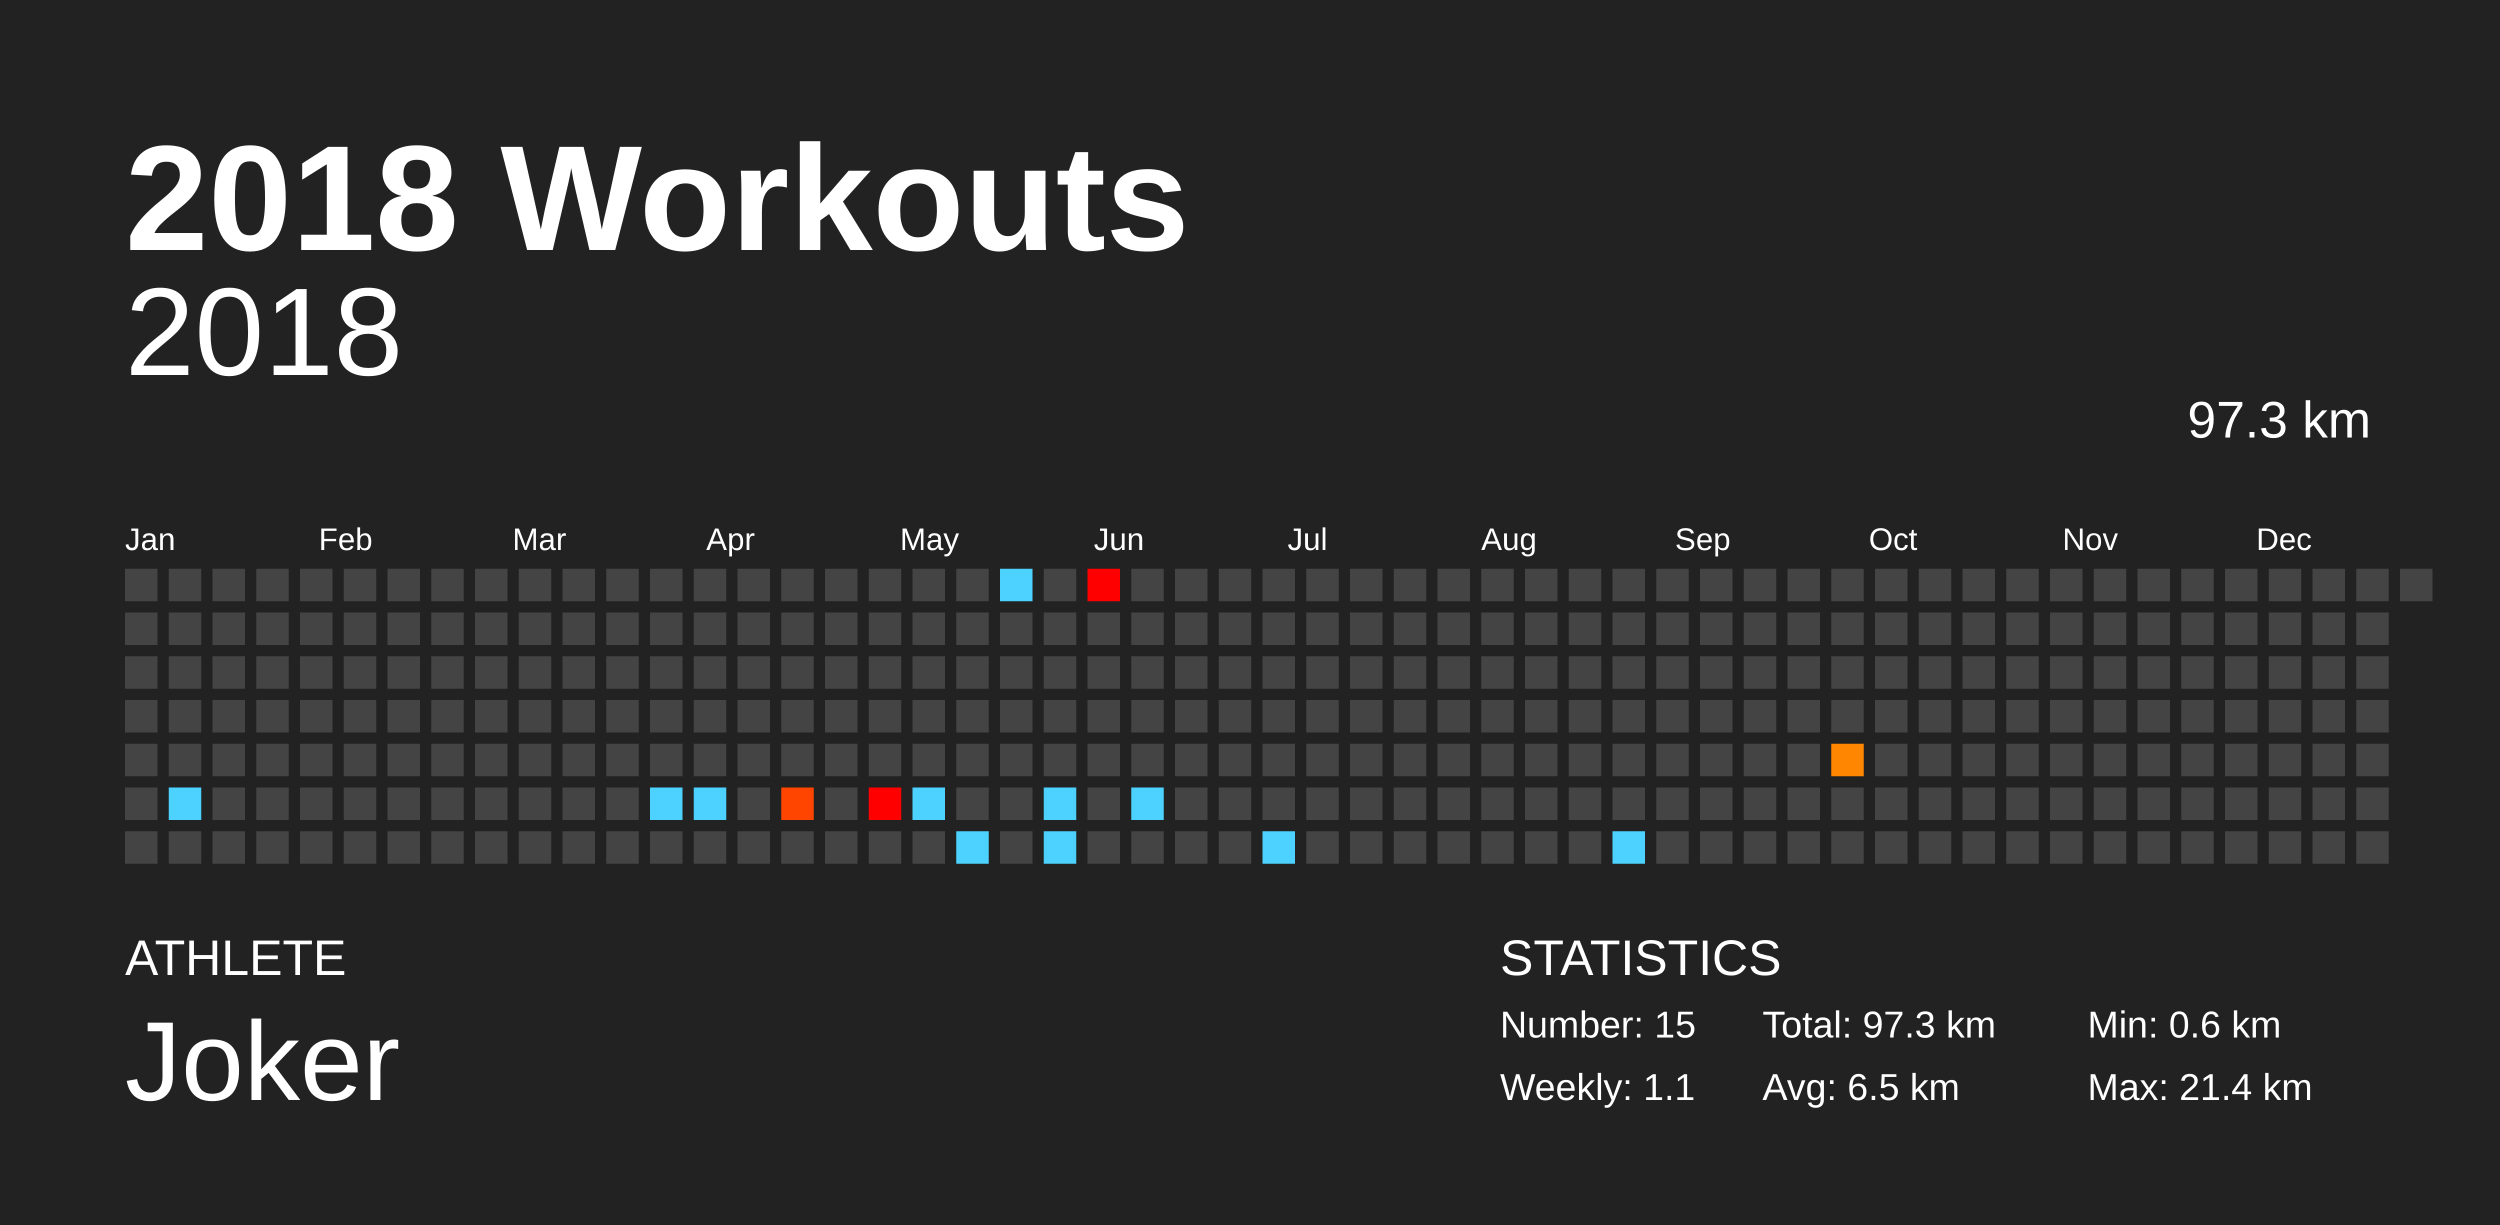
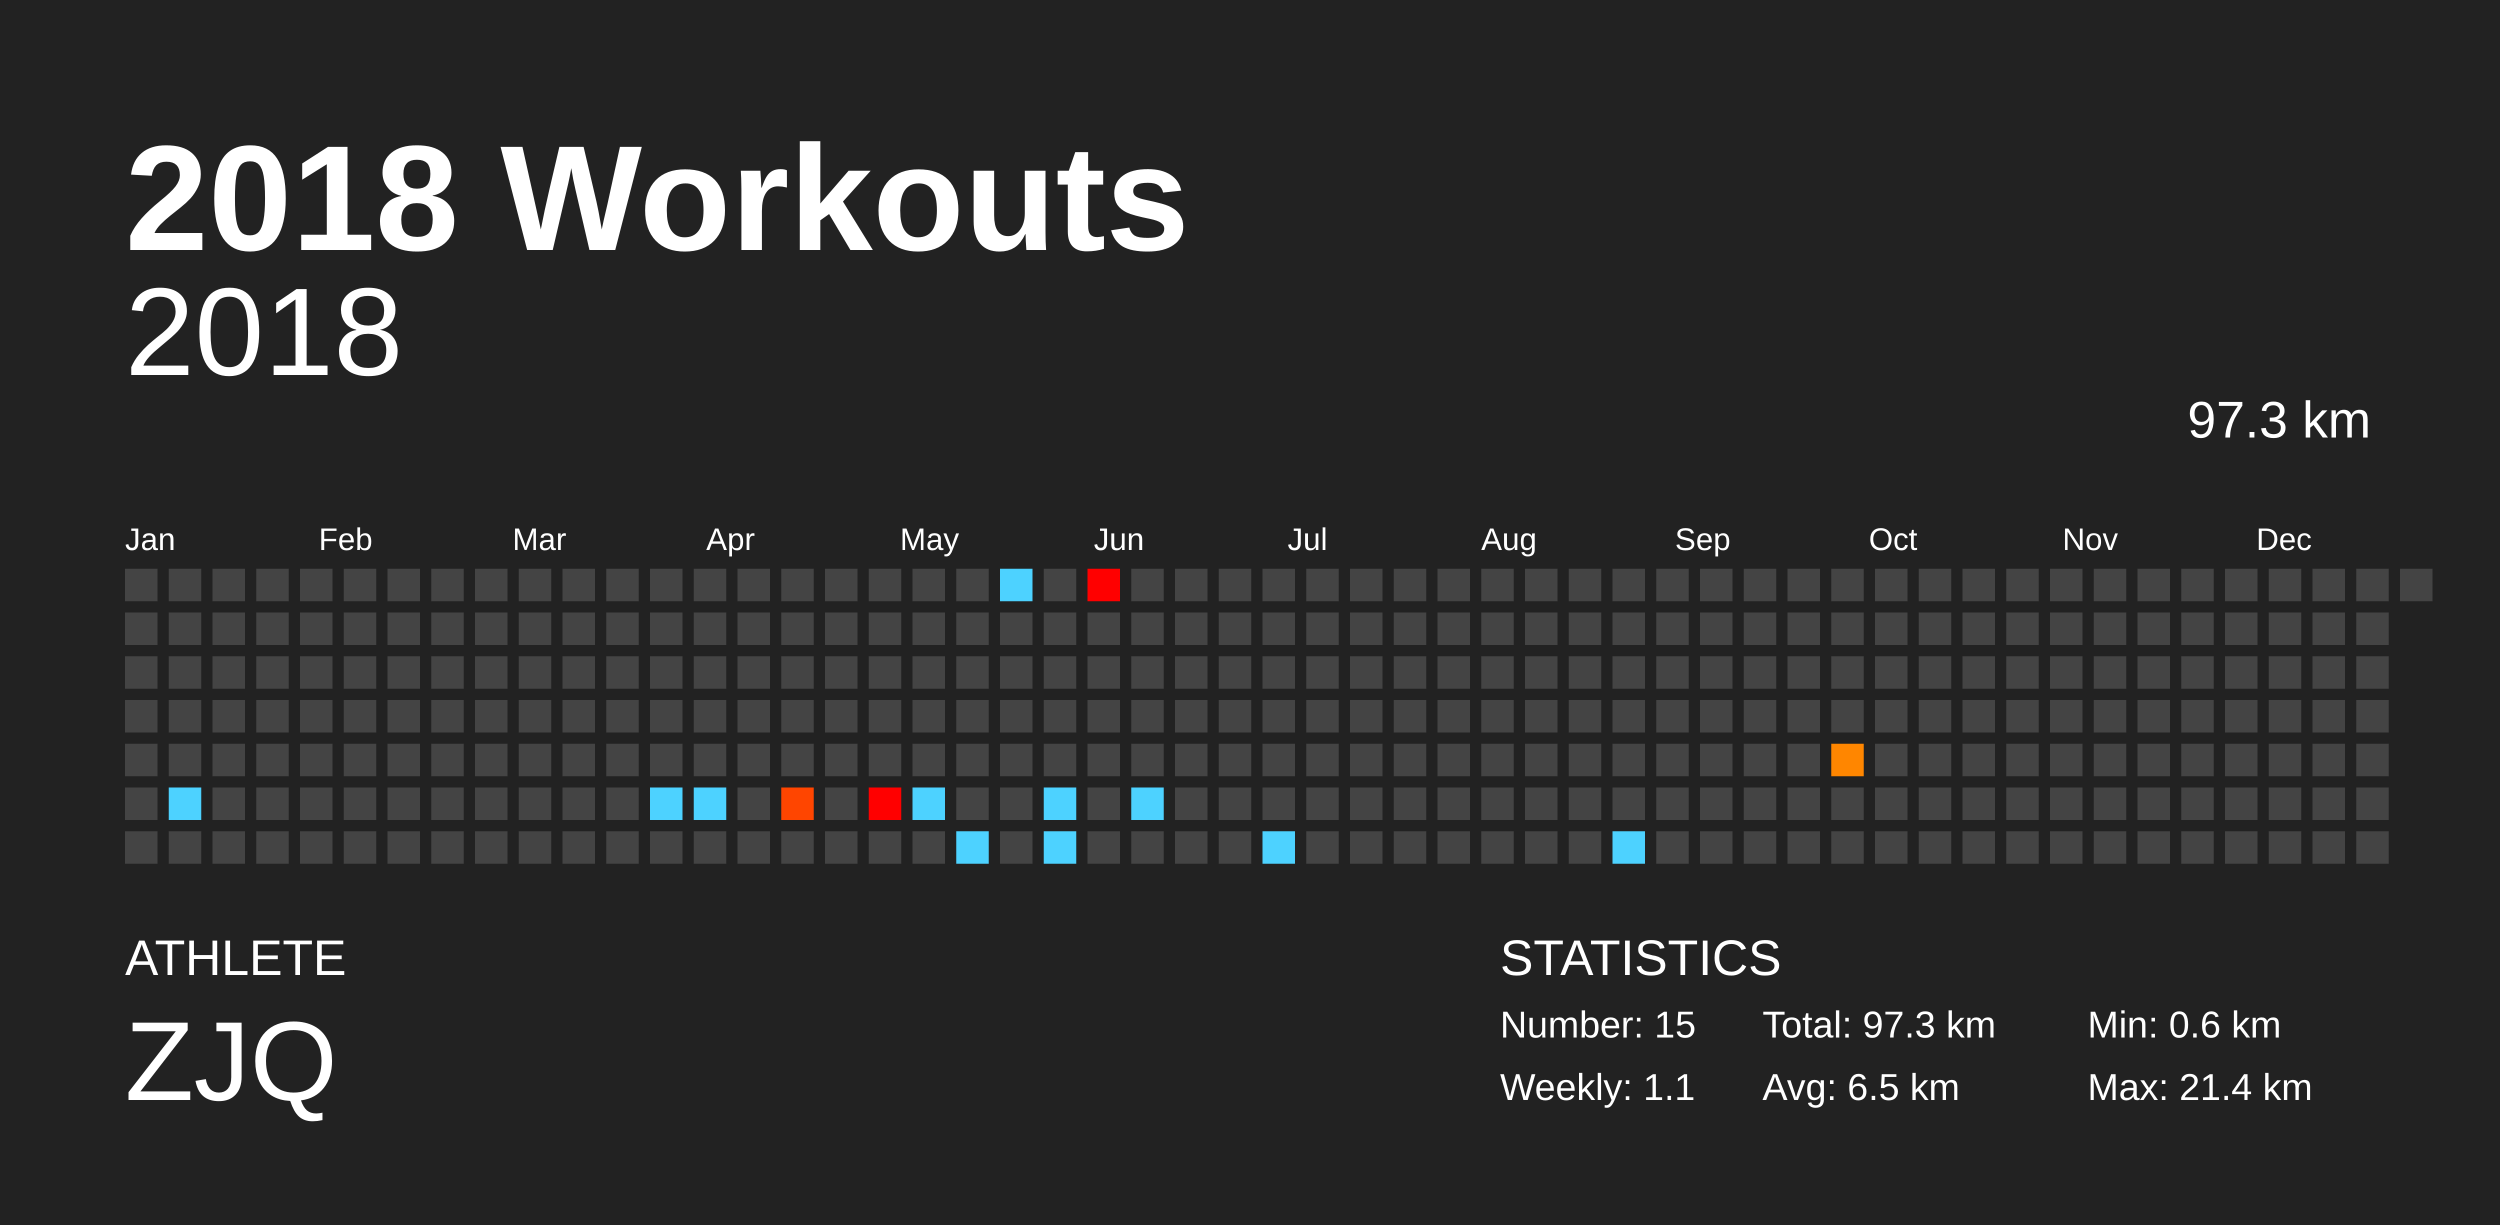
<svg xmlns="http://www.w3.org/2000/svg" baseProfile="full" height="98mm" version="1.1" viewBox="0,0,200,98" width="200mm">
  <defs />
  <rect fill="#222222" height="98" width="200" x="0" y="0" />
  <text fill="#FFFFFF" style="font-size:12px; font-family:Arial; font-weight:bold;" x="10" y="20">2018 Workouts</text>
  <text fill="#FFFFFF" style="font-size:4px; font-family:Arial" x="10" y="78">ATHLETE</text>
-   <text fill="#FFFFFF" style="font-size:9px; font-family:Arial" x="10" y="88">Joker</text>
+   <text fill="#FFFFFF" style="font-size:9px; font-family:Arial" x="10" y="88">ZJQ</text>
  <text fill="#FFFFFF" style="font-size:4px; font-family:Arial" x="120" y="78">STATISTICS</text>
  <text fill="#FFFFFF" style="font-size:3px; font-family:Arial" x="120" y="83">Number: 15</text>
  <text fill="#FFFFFF" style="font-size:3px; font-family:Arial" x="120" y="88">Weekly: 1.1</text>
  <text fill="#FFFFFF" style="font-size:3px; font-family:Arial" x="141" y="83">Total: 97.3 km</text>
  <text fill="#FFFFFF" style="font-size:3px; font-family:Arial" x="141" y="88">Avg: 6.5 km</text>
  <text fill="#FFFFFF" style="font-size:3px; font-family:Arial" x="167" y="83">Min: 0.6 km</text>
  <text fill="#FFFFFF" style="font-size:3px; font-family:Arial" x="167" y="88">Max: 21.4 km</text>
  <text alignment-baseline="hanging" fill="#FFFFFF" style="font-size:10.0px; font-family:Arial;" x="10" y="30">2018</text>
  <text alignment-baseline="hanging" fill="#FFFFFF" style="font-size:4.125px; font-family:Arial;" x="175" y="35">97.3 km</text>
  <text fill="#FFFFFF" style="font-size:2.5px; font-family:Arial" x="10.0" y="44">Jan</text>
  <text fill="#FFFFFF" style="font-size:2.5px; font-family:Arial" x="25.5" y="44">Feb</text>
  <text fill="#FFFFFF" style="font-size:2.5px; font-family:Arial" x="41.0" y="44">Mar</text>
  <text fill="#FFFFFF" style="font-size:2.5px; font-family:Arial" x="56.5" y="44">Apr</text>
  <text fill="#FFFFFF" style="font-size:2.5px; font-family:Arial" x="72.0" y="44">May</text>
  <text fill="#FFFFFF" style="font-size:2.5px; font-family:Arial" x="87.5" y="44">Jun</text>
  <text fill="#FFFFFF" style="font-size:2.5px; font-family:Arial" x="103.0" y="44">Jul</text>
  <text fill="#FFFFFF" style="font-size:2.5px; font-family:Arial" x="118.5" y="44">Aug</text>
  <text fill="#FFFFFF" style="font-size:2.5px; font-family:Arial" x="134.0" y="44">Sep</text>
  <text fill="#FFFFFF" style="font-size:2.5px; font-family:Arial" x="149.5" y="44">Oct</text>
  <text fill="#FFFFFF" style="font-size:2.5px; font-family:Arial" x="165.0" y="44">Nov</text>
  <text fill="#FFFFFF" style="font-size:2.5px; font-family:Arial" x="180.5" y="44">Dec</text>
  <rect fill="#444444" height="2.6" width="2.6" x="10.0" y="45.5" />
  <rect fill="#444444" height="2.6" width="2.6" x="10.0" y="49.0" />
  <rect fill="#444444" height="2.6" width="2.6" x="10.0" y="52.5" />
  <rect fill="#444444" height="2.6" width="2.6" x="10.0" y="56.0" />
  <rect fill="#444444" height="2.6" width="2.6" x="10.0" y="59.5" />
  <rect fill="#444444" height="2.6" width="2.6" x="10.0" y="63.0" />
  <rect fill="#444444" height="2.6" width="2.6" x="10.0" y="66.5" />
  <rect fill="#444444" height="2.6" width="2.6" x="13.5" y="45.5" />
  <rect fill="#444444" height="2.6" width="2.6" x="13.5" y="49.0" />
  <rect fill="#444444" height="2.6" width="2.6" x="13.5" y="52.5" />
  <rect fill="#444444" height="2.6" width="2.6" x="13.5" y="56.0" />
  <rect fill="#444444" height="2.6" width="2.6" x="13.5" y="59.5" />
  <rect fill="#4dd2ff" height="2.6" width="2.6" x="13.5" y="63.0" />
  <rect fill="#444444" height="2.6" width="2.6" x="13.5" y="66.5" />
  <rect fill="#444444" height="2.6" width="2.6" x="17.0" y="45.5" />
  <rect fill="#444444" height="2.6" width="2.6" x="17.0" y="49.0" />
  <rect fill="#444444" height="2.6" width="2.6" x="17.0" y="52.5" />
  <rect fill="#444444" height="2.6" width="2.6" x="17.0" y="56.0" />
  <rect fill="#444444" height="2.6" width="2.6" x="17.0" y="59.5" />
  <rect fill="#444444" height="2.6" width="2.6" x="17.0" y="63.0" />
  <rect fill="#444444" height="2.6" width="2.6" x="17.0" y="66.5" />
  <rect fill="#444444" height="2.6" width="2.6" x="20.5" y="45.5" />
  <rect fill="#444444" height="2.6" width="2.6" x="20.5" y="49.0" />
  <rect fill="#444444" height="2.6" width="2.6" x="20.5" y="52.5" />
  <rect fill="#444444" height="2.6" width="2.6" x="20.5" y="56.0" />
  <rect fill="#444444" height="2.6" width="2.6" x="20.5" y="59.5" />
  <rect fill="#444444" height="2.6" width="2.6" x="20.5" y="63.0" />
  <rect fill="#444444" height="2.6" width="2.6" x="20.5" y="66.5" />
  <rect fill="#444444" height="2.6" width="2.6" x="24.0" y="45.5" />
  <rect fill="#444444" height="2.6" width="2.6" x="24.0" y="49.0" />
  <rect fill="#444444" height="2.6" width="2.6" x="24.0" y="52.5" />
  <rect fill="#444444" height="2.6" width="2.6" x="24.0" y="56.0" />
  <rect fill="#444444" height="2.6" width="2.6" x="24.0" y="59.5" />
  <rect fill="#444444" height="2.6" width="2.6" x="24.0" y="63.0" />
  <rect fill="#444444" height="2.6" width="2.6" x="24.0" y="66.5" />
  <rect fill="#444444" height="2.6" width="2.6" x="27.5" y="45.5" />
  <rect fill="#444444" height="2.6" width="2.6" x="27.5" y="49.0" />
  <rect fill="#444444" height="2.6" width="2.6" x="27.5" y="52.5" />
  <rect fill="#444444" height="2.6" width="2.6" x="27.5" y="56.0" />
  <rect fill="#444444" height="2.6" width="2.6" x="27.5" y="59.5" />
  <rect fill="#444444" height="2.6" width="2.6" x="27.5" y="63.0" />
  <rect fill="#444444" height="2.6" width="2.6" x="27.5" y="66.5" />
  <rect fill="#444444" height="2.6" width="2.6" x="31.0" y="45.5" />
  <rect fill="#444444" height="2.6" width="2.6" x="31.0" y="49.0" />
  <rect fill="#444444" height="2.6" width="2.6" x="31.0" y="52.5" />
  <rect fill="#444444" height="2.6" width="2.6" x="31.0" y="56.0" />
  <rect fill="#444444" height="2.6" width="2.6" x="31.0" y="59.5" />
  <rect fill="#444444" height="2.6" width="2.6" x="31.0" y="63.0" />
  <rect fill="#444444" height="2.6" width="2.6" x="31.0" y="66.5" />
  <rect fill="#444444" height="2.6" width="2.6" x="34.5" y="45.5" />
  <rect fill="#444444" height="2.6" width="2.6" x="34.5" y="49.0" />
  <rect fill="#444444" height="2.6" width="2.6" x="34.5" y="52.5" />
  <rect fill="#444444" height="2.6" width="2.6" x="34.5" y="56.0" />
  <rect fill="#444444" height="2.6" width="2.6" x="34.5" y="59.5" />
  <rect fill="#444444" height="2.6" width="2.6" x="34.5" y="63.0" />
  <rect fill="#444444" height="2.6" width="2.6" x="34.5" y="66.5" />
  <rect fill="#444444" height="2.6" width="2.6" x="38.0" y="45.5" />
  <rect fill="#444444" height="2.6" width="2.6" x="38.0" y="49.0" />
  <rect fill="#444444" height="2.6" width="2.6" x="38.0" y="52.5" />
  <rect fill="#444444" height="2.6" width="2.6" x="38.0" y="56.0" />
  <rect fill="#444444" height="2.6" width="2.6" x="38.0" y="59.5" />
  <rect fill="#444444" height="2.6" width="2.6" x="38.0" y="63.0" />
  <rect fill="#444444" height="2.6" width="2.6" x="38.0" y="66.5" />
  <rect fill="#444444" height="2.6" width="2.6" x="41.5" y="45.5" />
  <rect fill="#444444" height="2.6" width="2.6" x="41.5" y="49.0" />
  <rect fill="#444444" height="2.6" width="2.6" x="41.5" y="52.5" />
  <rect fill="#444444" height="2.6" width="2.6" x="41.5" y="56.0" />
  <rect fill="#444444" height="2.6" width="2.6" x="41.5" y="59.5" />
  <rect fill="#444444" height="2.6" width="2.6" x="41.5" y="63.0" />
  <rect fill="#444444" height="2.6" width="2.6" x="41.5" y="66.5" />
  <rect fill="#444444" height="2.6" width="2.6" x="45.0" y="45.5" />
  <rect fill="#444444" height="2.6" width="2.6" x="45.0" y="49.0" />
  <rect fill="#444444" height="2.6" width="2.6" x="45.0" y="52.5" />
  <rect fill="#444444" height="2.6" width="2.6" x="45.0" y="56.0" />
  <rect fill="#444444" height="2.6" width="2.6" x="45.0" y="59.5" />
  <rect fill="#444444" height="2.6" width="2.6" x="45.0" y="63.0" />
  <rect fill="#444444" height="2.6" width="2.6" x="45.0" y="66.5" />
  <rect fill="#444444" height="2.6" width="2.6" x="48.5" y="45.5" />
  <rect fill="#444444" height="2.6" width="2.6" x="48.5" y="49.0" />
  <rect fill="#444444" height="2.6" width="2.6" x="48.5" y="52.5" />
  <rect fill="#444444" height="2.6" width="2.6" x="48.5" y="56.0" />
  <rect fill="#444444" height="2.6" width="2.6" x="48.5" y="59.5" />
  <rect fill="#444444" height="2.6" width="2.6" x="48.5" y="63.0" />
  <rect fill="#444444" height="2.6" width="2.6" x="48.5" y="66.5" />
  <rect fill="#444444" height="2.6" width="2.6" x="52.0" y="45.5" />
  <rect fill="#444444" height="2.6" width="2.6" x="52.0" y="49.0" />
  <rect fill="#444444" height="2.6" width="2.6" x="52.0" y="52.5" />
  <rect fill="#444444" height="2.6" width="2.6" x="52.0" y="56.0" />
  <rect fill="#444444" height="2.6" width="2.6" x="52.0" y="59.5" />
  <rect fill="#4dd2ff" height="2.6" width="2.6" x="52.0" y="63.0" />
  <rect fill="#444444" height="2.6" width="2.6" x="52.0" y="66.5" />
  <rect fill="#444444" height="2.6" width="2.6" x="55.5" y="45.5" />
  <rect fill="#444444" height="2.6" width="2.6" x="55.5" y="49.0" />
  <rect fill="#444444" height="2.6" width="2.6" x="55.5" y="52.5" />
  <rect fill="#444444" height="2.6" width="2.6" x="55.5" y="56.0" />
  <rect fill="#444444" height="2.6" width="2.6" x="55.5" y="59.5" />
  <rect fill="#4dd2ff" height="2.6" width="2.6" x="55.5" y="63.0" />
  <rect fill="#444444" height="2.6" width="2.6" x="55.5" y="66.5" />
  <rect fill="#444444" height="2.6" width="2.6" x="59.0" y="45.5" />
  <rect fill="#444444" height="2.6" width="2.6" x="59.0" y="49.0" />
  <rect fill="#444444" height="2.6" width="2.6" x="59.0" y="52.5" />
  <rect fill="#444444" height="2.6" width="2.6" x="59.0" y="56.0" />
  <rect fill="#444444" height="2.6" width="2.6" x="59.0" y="59.5" />
  <rect fill="#444444" height="2.6" width="2.6" x="59.0" y="63.0" />
  <rect fill="#444444" height="2.6" width="2.6" x="59.0" y="66.5" />
  <rect fill="#444444" height="2.6" width="2.6" x="62.5" y="45.5" />
  <rect fill="#444444" height="2.6" width="2.6" x="62.5" y="49.0" />
  <rect fill="#444444" height="2.6" width="2.6" x="62.5" y="52.5" />
  <rect fill="#444444" height="2.6" width="2.6" x="62.5" y="56.0" />
  <rect fill="#444444" height="2.6" width="2.6" x="62.5" y="59.5" />
  <rect fill="#ff4500" height="2.6" width="2.6" x="62.5" y="63.0" />
  <rect fill="#444444" height="2.6" width="2.6" x="62.5" y="66.5" />
  <rect fill="#444444" height="2.6" width="2.6" x="66.0" y="45.5" />
  <rect fill="#444444" height="2.6" width="2.6" x="66.0" y="49.0" />
  <rect fill="#444444" height="2.6" width="2.6" x="66.0" y="52.5" />
  <rect fill="#444444" height="2.6" width="2.6" x="66.0" y="56.0" />
  <rect fill="#444444" height="2.6" width="2.6" x="66.0" y="59.5" />
  <rect fill="#444444" height="2.6" width="2.6" x="66.0" y="63.0" />
  <rect fill="#444444" height="2.6" width="2.6" x="66.0" y="66.5" />
  <rect fill="#444444" height="2.6" width="2.6" x="69.5" y="45.5" />
  <rect fill="#444444" height="2.6" width="2.6" x="69.5" y="49.0" />
  <rect fill="#444444" height="2.6" width="2.6" x="69.5" y="52.5" />
  <rect fill="#444444" height="2.6" width="2.6" x="69.5" y="56.0" />
  <rect fill="#444444" height="2.6" width="2.6" x="69.5" y="59.5" />
  <rect fill="red" height="2.6" width="2.6" x="69.5" y="63.0" />
  <rect fill="#444444" height="2.6" width="2.6" x="69.5" y="66.5" />
  <rect fill="#444444" height="2.6" width="2.6" x="73.0" y="45.5" />
  <rect fill="#444444" height="2.6" width="2.6" x="73.0" y="49.0" />
  <rect fill="#444444" height="2.6" width="2.6" x="73.0" y="52.5" />
  <rect fill="#444444" height="2.6" width="2.6" x="73.0" y="56.0" />
  <rect fill="#444444" height="2.6" width="2.6" x="73.0" y="59.5" />
  <rect fill="#4dd2ff" height="2.6" width="2.6" x="73.0" y="63.0" />
  <rect fill="#444444" height="2.6" width="2.6" x="73.0" y="66.5" />
  <rect fill="#444444" height="2.6" width="2.6" x="76.5" y="45.5" />
  <rect fill="#444444" height="2.6" width="2.6" x="76.5" y="49.0" />
  <rect fill="#444444" height="2.6" width="2.6" x="76.5" y="52.5" />
  <rect fill="#444444" height="2.6" width="2.6" x="76.5" y="56.0" />
  <rect fill="#444444" height="2.6" width="2.6" x="76.5" y="59.5" />
  <rect fill="#444444" height="2.6" width="2.6" x="76.5" y="63.0" />
  <rect fill="#4dd2ff" height="2.6" width="2.6" x="76.5" y="66.5" />
  <rect fill="#4dd2ff" height="2.6" width="2.6" x="80.0" y="45.5" />
  <rect fill="#444444" height="2.6" width="2.6" x="80.0" y="49.0" />
  <rect fill="#444444" height="2.6" width="2.6" x="80.0" y="52.5" />
  <rect fill="#444444" height="2.6" width="2.6" x="80.0" y="56.0" />
  <rect fill="#444444" height="2.6" width="2.6" x="80.0" y="59.5" />
  <rect fill="#444444" height="2.6" width="2.6" x="80.0" y="63.0" />
  <rect fill="#444444" height="2.6" width="2.6" x="80.0" y="66.5" />
  <rect fill="#444444" height="2.6" width="2.6" x="83.5" y="45.5" />
  <rect fill="#444444" height="2.6" width="2.6" x="83.5" y="49.0" />
  <rect fill="#444444" height="2.6" width="2.6" x="83.5" y="52.5" />
  <rect fill="#444444" height="2.6" width="2.6" x="83.5" y="56.0" />
  <rect fill="#444444" height="2.6" width="2.6" x="83.5" y="59.5" />
  <rect fill="#4dd2ff" height="2.6" width="2.6" x="83.5" y="63.0" />
  <rect fill="#4dd2ff" height="2.6" width="2.6" x="83.5" y="66.5" />
  <rect fill="red" height="2.6" width="2.6" x="87.0" y="45.5" />
  <rect fill="#444444" height="2.6" width="2.6" x="87.0" y="49.0" />
  <rect fill="#444444" height="2.6" width="2.6" x="87.0" y="52.5" />
  <rect fill="#444444" height="2.6" width="2.6" x="87.0" y="56.0" />
  <rect fill="#444444" height="2.6" width="2.6" x="87.0" y="59.5" />
  <rect fill="#444444" height="2.6" width="2.6" x="87.0" y="63.0" />
  <rect fill="#444444" height="2.6" width="2.6" x="87.0" y="66.5" />
  <rect fill="#444444" height="2.6" width="2.6" x="90.5" y="45.5" />
  <rect fill="#444444" height="2.6" width="2.6" x="90.5" y="49.0" />
  <rect fill="#444444" height="2.6" width="2.6" x="90.5" y="52.5" />
  <rect fill="#444444" height="2.6" width="2.6" x="90.5" y="56.0" />
  <rect fill="#444444" height="2.6" width="2.6" x="90.5" y="59.5" />
  <rect fill="#4dd2ff" height="2.6" width="2.6" x="90.5" y="63.0" />
  <rect fill="#444444" height="2.6" width="2.6" x="90.5" y="66.5" />
  <rect fill="#444444" height="2.6" width="2.6" x="94.0" y="45.5" />
  <rect fill="#444444" height="2.6" width="2.6" x="94.0" y="49.0" />
  <rect fill="#444444" height="2.6" width="2.6" x="94.0" y="52.5" />
  <rect fill="#444444" height="2.6" width="2.6" x="94.0" y="56.0" />
  <rect fill="#444444" height="2.6" width="2.6" x="94.0" y="59.5" />
  <rect fill="#444444" height="2.6" width="2.6" x="94.0" y="63.0" />
  <rect fill="#444444" height="2.6" width="2.6" x="94.0" y="66.5" />
  <rect fill="#444444" height="2.6" width="2.6" x="97.5" y="45.5" />
  <rect fill="#444444" height="2.6" width="2.6" x="97.5" y="49.0" />
  <rect fill="#444444" height="2.6" width="2.6" x="97.5" y="52.5" />
  <rect fill="#444444" height="2.6" width="2.6" x="97.5" y="56.0" />
  <rect fill="#444444" height="2.6" width="2.6" x="97.5" y="59.5" />
  <rect fill="#444444" height="2.6" width="2.6" x="97.5" y="63.0" />
  <rect fill="#444444" height="2.6" width="2.6" x="97.5" y="66.5" />
  <rect fill="#444444" height="2.6" width="2.6" x="101.0" y="45.5" />
  <rect fill="#444444" height="2.6" width="2.6" x="101.0" y="49.0" />
  <rect fill="#444444" height="2.6" width="2.6" x="101.0" y="52.5" />
  <rect fill="#444444" height="2.6" width="2.6" x="101.0" y="56.0" />
  <rect fill="#444444" height="2.6" width="2.6" x="101.0" y="59.5" />
  <rect fill="#444444" height="2.6" width="2.6" x="101.0" y="63.0" />
  <rect fill="#4dd2ff" height="2.6" width="2.6" x="101.0" y="66.5" />
  <rect fill="#444444" height="2.6" width="2.6" x="104.5" y="45.5" />
  <rect fill="#444444" height="2.6" width="2.6" x="104.5" y="49.0" />
  <rect fill="#444444" height="2.6" width="2.6" x="104.5" y="52.5" />
  <rect fill="#444444" height="2.6" width="2.6" x="104.5" y="56.0" />
  <rect fill="#444444" height="2.6" width="2.6" x="104.5" y="59.5" />
  <rect fill="#444444" height="2.6" width="2.6" x="104.5" y="63.0" />
  <rect fill="#444444" height="2.6" width="2.6" x="104.5" y="66.5" />
  <rect fill="#444444" height="2.6" width="2.6" x="108.0" y="45.5" />
  <rect fill="#444444" height="2.6" width="2.6" x="108.0" y="49.0" />
  <rect fill="#444444" height="2.6" width="2.6" x="108.0" y="52.5" />
  <rect fill="#444444" height="2.6" width="2.6" x="108.0" y="56.0" />
  <rect fill="#444444" height="2.6" width="2.6" x="108.0" y="59.5" />
  <rect fill="#444444" height="2.6" width="2.6" x="108.0" y="63.0" />
  <rect fill="#444444" height="2.6" width="2.6" x="108.0" y="66.5" />
  <rect fill="#444444" height="2.6" width="2.6" x="111.5" y="45.5" />
  <rect fill="#444444" height="2.6" width="2.6" x="111.5" y="49.0" />
  <rect fill="#444444" height="2.6" width="2.6" x="111.5" y="52.5" />
  <rect fill="#444444" height="2.6" width="2.6" x="111.5" y="56.0" />
  <rect fill="#444444" height="2.6" width="2.6" x="111.5" y="59.5" />
  <rect fill="#444444" height="2.6" width="2.6" x="111.5" y="63.0" />
  <rect fill="#444444" height="2.6" width="2.6" x="111.5" y="66.5" />
  <rect fill="#444444" height="2.6" width="2.6" x="115.0" y="45.5" />
  <rect fill="#444444" height="2.6" width="2.6" x="115.0" y="49.0" />
  <rect fill="#444444" height="2.6" width="2.6" x="115.0" y="52.5" />
  <rect fill="#444444" height="2.6" width="2.6" x="115.0" y="56.0" />
  <rect fill="#444444" height="2.6" width="2.6" x="115.0" y="59.5" />
  <rect fill="#444444" height="2.6" width="2.6" x="115.0" y="63.0" />
  <rect fill="#444444" height="2.6" width="2.6" x="115.0" y="66.5" />
  <rect fill="#444444" height="2.6" width="2.6" x="118.5" y="45.5" />
  <rect fill="#444444" height="2.6" width="2.6" x="118.5" y="49.0" />
  <rect fill="#444444" height="2.6" width="2.6" x="118.5" y="52.5" />
  <rect fill="#444444" height="2.6" width="2.6" x="118.5" y="56.0" />
  <rect fill="#444444" height="2.6" width="2.6" x="118.5" y="59.5" />
  <rect fill="#444444" height="2.6" width="2.6" x="118.5" y="63.0" />
  <rect fill="#444444" height="2.6" width="2.6" x="118.5" y="66.5" />
  <rect fill="#444444" height="2.6" width="2.6" x="122.0" y="45.5" />
  <rect fill="#444444" height="2.6" width="2.6" x="122.0" y="49.0" />
  <rect fill="#444444" height="2.6" width="2.6" x="122.0" y="52.5" />
  <rect fill="#444444" height="2.6" width="2.6" x="122.0" y="56.0" />
  <rect fill="#444444" height="2.6" width="2.6" x="122.0" y="59.5" />
  <rect fill="#444444" height="2.6" width="2.6" x="122.0" y="63.0" />
  <rect fill="#444444" height="2.6" width="2.6" x="122.0" y="66.5" />
  <rect fill="#444444" height="2.6" width="2.6" x="125.5" y="45.5" />
  <rect fill="#444444" height="2.6" width="2.6" x="125.5" y="49.0" />
  <rect fill="#444444" height="2.6" width="2.6" x="125.5" y="52.5" />
  <rect fill="#444444" height="2.6" width="2.6" x="125.5" y="56.0" />
  <rect fill="#444444" height="2.6" width="2.6" x="125.5" y="59.5" />
  <rect fill="#444444" height="2.6" width="2.6" x="125.5" y="63.0" />
  <rect fill="#444444" height="2.6" width="2.6" x="125.5" y="66.5" />
  <rect fill="#444444" height="2.6" width="2.6" x="129.0" y="45.5" />
  <rect fill="#444444" height="2.6" width="2.6" x="129.0" y="49.0" />
  <rect fill="#444444" height="2.6" width="2.6" x="129.0" y="52.5" />
  <rect fill="#444444" height="2.6" width="2.6" x="129.0" y="56.0" />
  <rect fill="#444444" height="2.6" width="2.6" x="129.0" y="59.5" />
  <rect fill="#444444" height="2.6" width="2.6" x="129.0" y="63.0" />
  <rect fill="#4dd2ff" height="2.6" width="2.6" x="129.0" y="66.5" />
  <rect fill="#444444" height="2.6" width="2.6" x="132.5" y="45.5" />
  <rect fill="#444444" height="2.6" width="2.6" x="132.5" y="49.0" />
  <rect fill="#444444" height="2.6" width="2.6" x="132.5" y="52.5" />
  <rect fill="#444444" height="2.6" width="2.6" x="132.5" y="56.0" />
  <rect fill="#444444" height="2.6" width="2.6" x="132.5" y="59.5" />
  <rect fill="#444444" height="2.6" width="2.6" x="132.5" y="63.0" />
  <rect fill="#444444" height="2.6" width="2.6" x="132.5" y="66.5" />
  <rect fill="#444444" height="2.6" width="2.6" x="136.0" y="45.5" />
  <rect fill="#444444" height="2.6" width="2.6" x="136.0" y="49.0" />
  <rect fill="#444444" height="2.6" width="2.6" x="136.0" y="52.5" />
  <rect fill="#444444" height="2.6" width="2.6" x="136.0" y="56.0" />
  <rect fill="#444444" height="2.6" width="2.6" x="136.0" y="59.5" />
  <rect fill="#444444" height="2.6" width="2.6" x="136.0" y="63.0" />
  <rect fill="#444444" height="2.6" width="2.6" x="136.0" y="66.5" />
  <rect fill="#444444" height="2.6" width="2.6" x="139.5" y="45.5" />
  <rect fill="#444444" height="2.6" width="2.6" x="139.5" y="49.0" />
  <rect fill="#444444" height="2.6" width="2.6" x="139.5" y="52.5" />
  <rect fill="#444444" height="2.6" width="2.6" x="139.5" y="56.0" />
  <rect fill="#444444" height="2.6" width="2.6" x="139.5" y="59.5" />
  <rect fill="#444444" height="2.6" width="2.6" x="139.5" y="63.0" />
  <rect fill="#444444" height="2.6" width="2.6" x="139.5" y="66.5" />
  <rect fill="#444444" height="2.6" width="2.6" x="143.0" y="45.5" />
  <rect fill="#444444" height="2.6" width="2.6" x="143.0" y="49.0" />
  <rect fill="#444444" height="2.6" width="2.6" x="143.0" y="52.5" />
  <rect fill="#444444" height="2.6" width="2.6" x="143.0" y="56.0" />
  <rect fill="#444444" height="2.6" width="2.6" x="143.0" y="59.5" />
  <rect fill="#444444" height="2.6" width="2.6" x="143.0" y="63.0" />
  <rect fill="#444444" height="2.6" width="2.6" x="143.0" y="66.5" />
  <rect fill="#444444" height="2.6" width="2.6" x="146.5" y="45.5" />
  <rect fill="#444444" height="2.6" width="2.6" x="146.5" y="49.0" />
  <rect fill="#444444" height="2.6" width="2.6" x="146.5" y="52.5" />
  <rect fill="#444444" height="2.6" width="2.6" x="146.5" y="56.0" />
  <rect fill="#ff8600" height="2.6" width="2.6" x="146.5" y="59.5" />
  <rect fill="#444444" height="2.6" width="2.6" x="146.5" y="63.0" />
  <rect fill="#444444" height="2.6" width="2.6" x="146.5" y="66.5" />
  <rect fill="#444444" height="2.6" width="2.6" x="150.0" y="45.5" />
  <rect fill="#444444" height="2.6" width="2.6" x="150.0" y="49.0" />
  <rect fill="#444444" height="2.6" width="2.6" x="150.0" y="52.5" />
  <rect fill="#444444" height="2.6" width="2.6" x="150.0" y="56.0" />
  <rect fill="#444444" height="2.6" width="2.6" x="150.0" y="59.5" />
  <rect fill="#444444" height="2.6" width="2.6" x="150.0" y="63.0" />
  <rect fill="#444444" height="2.6" width="2.6" x="150.0" y="66.5" />
  <rect fill="#444444" height="2.6" width="2.6" x="153.5" y="45.5" />
  <rect fill="#444444" height="2.6" width="2.6" x="153.5" y="49.0" />
  <rect fill="#444444" height="2.6" width="2.6" x="153.5" y="52.5" />
  <rect fill="#444444" height="2.6" width="2.6" x="153.5" y="56.0" />
  <rect fill="#444444" height="2.6" width="2.6" x="153.5" y="59.5" />
  <rect fill="#444444" height="2.6" width="2.6" x="153.5" y="63.0" />
  <rect fill="#444444" height="2.6" width="2.6" x="153.5" y="66.5" />
  <rect fill="#444444" height="2.6" width="2.6" x="157.0" y="45.5" />
  <rect fill="#444444" height="2.6" width="2.6" x="157.0" y="49.0" />
  <rect fill="#444444" height="2.6" width="2.6" x="157.0" y="52.5" />
  <rect fill="#444444" height="2.6" width="2.6" x="157.0" y="56.0" />
  <rect fill="#444444" height="2.6" width="2.6" x="157.0" y="59.5" />
  <rect fill="#444444" height="2.6" width="2.6" x="157.0" y="63.0" />
  <rect fill="#444444" height="2.6" width="2.6" x="157.0" y="66.5" />
  <rect fill="#444444" height="2.6" width="2.6" x="160.5" y="45.5" />
  <rect fill="#444444" height="2.6" width="2.6" x="160.5" y="49.0" />
  <rect fill="#444444" height="2.6" width="2.6" x="160.5" y="52.5" />
  <rect fill="#444444" height="2.6" width="2.6" x="160.5" y="56.0" />
  <rect fill="#444444" height="2.6" width="2.6" x="160.5" y="59.5" />
  <rect fill="#444444" height="2.6" width="2.6" x="160.5" y="63.0" />
  <rect fill="#444444" height="2.6" width="2.6" x="160.5" y="66.5" />
  <rect fill="#444444" height="2.6" width="2.6" x="164.0" y="45.5" />
  <rect fill="#444444" height="2.6" width="2.6" x="164.0" y="49.0" />
  <rect fill="#444444" height="2.6" width="2.6" x="164.0" y="52.5" />
  <rect fill="#444444" height="2.6" width="2.6" x="164.0" y="56.0" />
  <rect fill="#444444" height="2.6" width="2.6" x="164.0" y="59.5" />
  <rect fill="#444444" height="2.6" width="2.6" x="164.0" y="63.0" />
  <rect fill="#444444" height="2.6" width="2.6" x="164.0" y="66.5" />
  <rect fill="#444444" height="2.6" width="2.6" x="167.5" y="45.5" />
  <rect fill="#444444" height="2.6" width="2.6" x="167.5" y="49.0" />
  <rect fill="#444444" height="2.6" width="2.6" x="167.5" y="52.5" />
  <rect fill="#444444" height="2.6" width="2.6" x="167.5" y="56.0" />
  <rect fill="#444444" height="2.6" width="2.6" x="167.5" y="59.5" />
  <rect fill="#444444" height="2.6" width="2.6" x="167.5" y="63.0" />
  <rect fill="#444444" height="2.6" width="2.6" x="167.5" y="66.5" />
  <rect fill="#444444" height="2.6" width="2.6" x="171.0" y="45.5" />
  <rect fill="#444444" height="2.6" width="2.6" x="171.0" y="49.0" />
  <rect fill="#444444" height="2.6" width="2.6" x="171.0" y="52.5" />
  <rect fill="#444444" height="2.6" width="2.6" x="171.0" y="56.0" />
  <rect fill="#444444" height="2.6" width="2.6" x="171.0" y="59.5" />
  <rect fill="#444444" height="2.6" width="2.6" x="171.0" y="63.0" />
  <rect fill="#444444" height="2.6" width="2.6" x="171.0" y="66.5" />
  <rect fill="#444444" height="2.6" width="2.6" x="174.5" y="45.5" />
  <rect fill="#444444" height="2.6" width="2.6" x="174.5" y="49.0" />
  <rect fill="#444444" height="2.6" width="2.6" x="174.5" y="52.5" />
  <rect fill="#444444" height="2.6" width="2.6" x="174.5" y="56.0" />
  <rect fill="#444444" height="2.6" width="2.6" x="174.5" y="59.5" />
  <rect fill="#444444" height="2.6" width="2.6" x="174.5" y="63.0" />
  <rect fill="#444444" height="2.6" width="2.6" x="174.5" y="66.5" />
  <rect fill="#444444" height="2.6" width="2.6" x="178.0" y="45.5" />
  <rect fill="#444444" height="2.6" width="2.6" x="178.0" y="49.0" />
  <rect fill="#444444" height="2.6" width="2.6" x="178.0" y="52.5" />
  <rect fill="#444444" height="2.6" width="2.6" x="178.0" y="56.0" />
  <rect fill="#444444" height="2.6" width="2.6" x="178.0" y="59.5" />
  <rect fill="#444444" height="2.6" width="2.6" x="178.0" y="63.0" />
  <rect fill="#444444" height="2.6" width="2.6" x="178.0" y="66.5" />
  <rect fill="#444444" height="2.6" width="2.6" x="181.5" y="45.5" />
  <rect fill="#444444" height="2.6" width="2.6" x="181.5" y="49.0" />
  <rect fill="#444444" height="2.6" width="2.6" x="181.5" y="52.5" />
  <rect fill="#444444" height="2.6" width="2.6" x="181.5" y="56.0" />
  <rect fill="#444444" height="2.6" width="2.6" x="181.5" y="59.5" />
  <rect fill="#444444" height="2.6" width="2.6" x="181.5" y="63.0" />
  <rect fill="#444444" height="2.6" width="2.6" x="181.5" y="66.5" />
  <rect fill="#444444" height="2.6" width="2.6" x="185.0" y="45.5" />
  <rect fill="#444444" height="2.6" width="2.6" x="185.0" y="49.0" />
  <rect fill="#444444" height="2.6" width="2.6" x="185.0" y="52.5" />
  <rect fill="#444444" height="2.6" width="2.6" x="185.0" y="56.0" />
  <rect fill="#444444" height="2.6" width="2.6" x="185.0" y="59.5" />
  <rect fill="#444444" height="2.6" width="2.6" x="185.0" y="63.0" />
  <rect fill="#444444" height="2.6" width="2.6" x="185.0" y="66.5" />
  <rect fill="#444444" height="2.6" width="2.6" x="188.5" y="45.5" />
  <rect fill="#444444" height="2.6" width="2.6" x="188.5" y="49.0" />
  <rect fill="#444444" height="2.6" width="2.6" x="188.5" y="52.5" />
  <rect fill="#444444" height="2.6" width="2.6" x="188.5" y="56.0" />
  <rect fill="#444444" height="2.6" width="2.6" x="188.5" y="59.5" />
  <rect fill="#444444" height="2.6" width="2.6" x="188.5" y="63.0" />
  <rect fill="#444444" height="2.6" width="2.6" x="188.5" y="66.5" />
  <rect fill="#444444" height="2.6" width="2.6" x="192.0" y="45.5" />
</svg>
